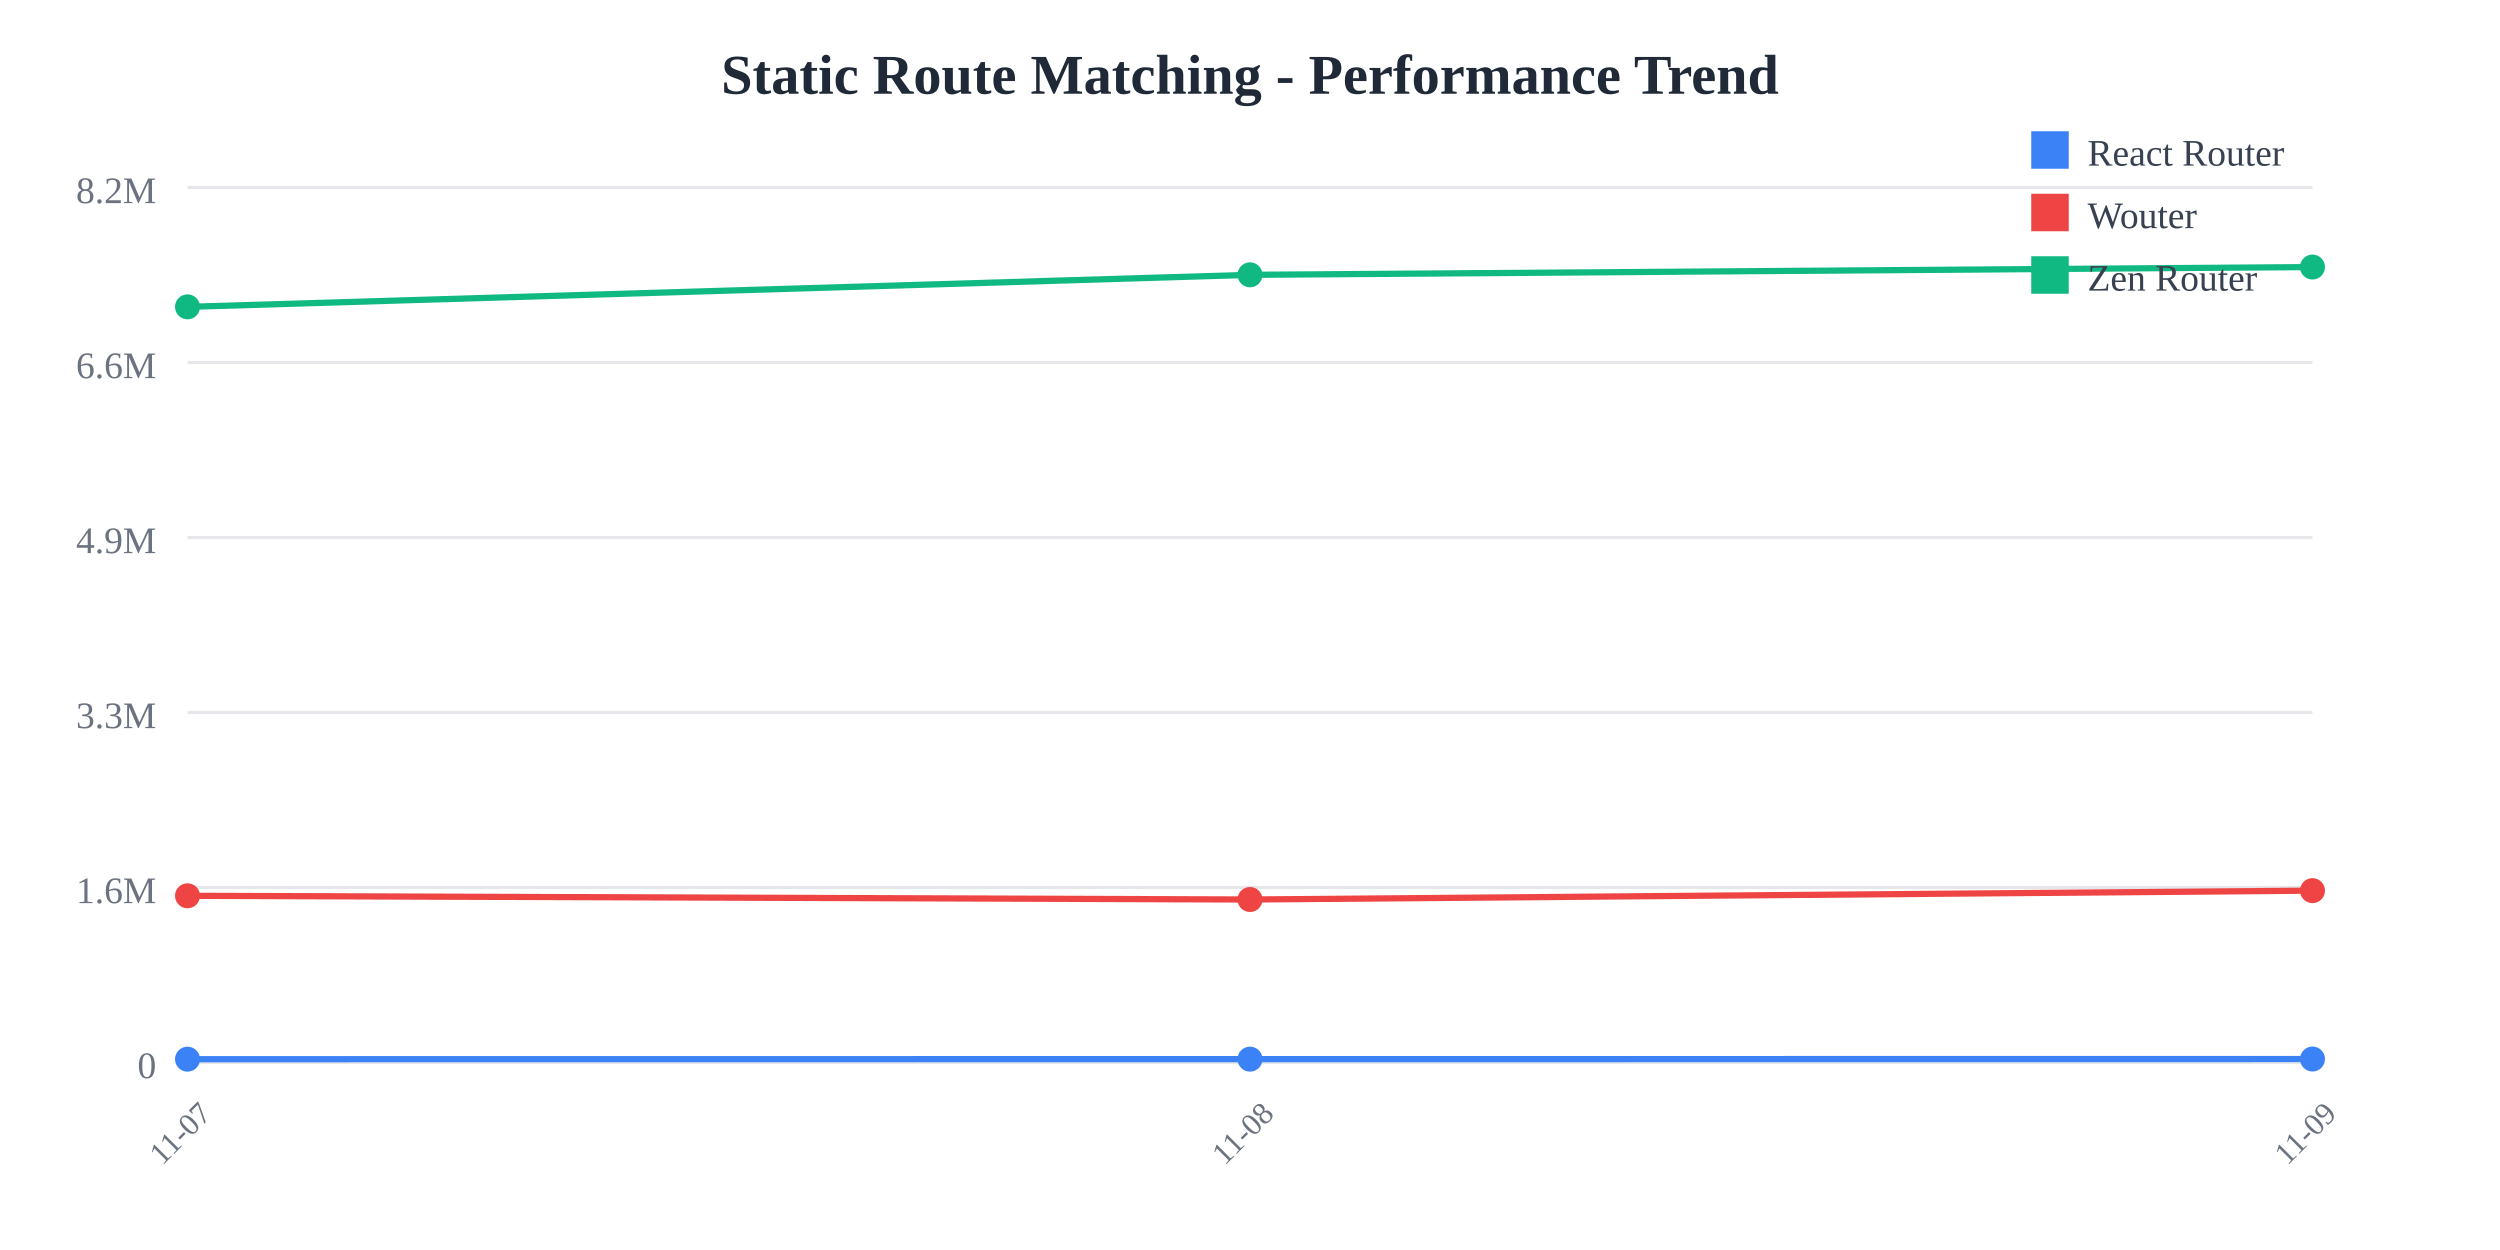
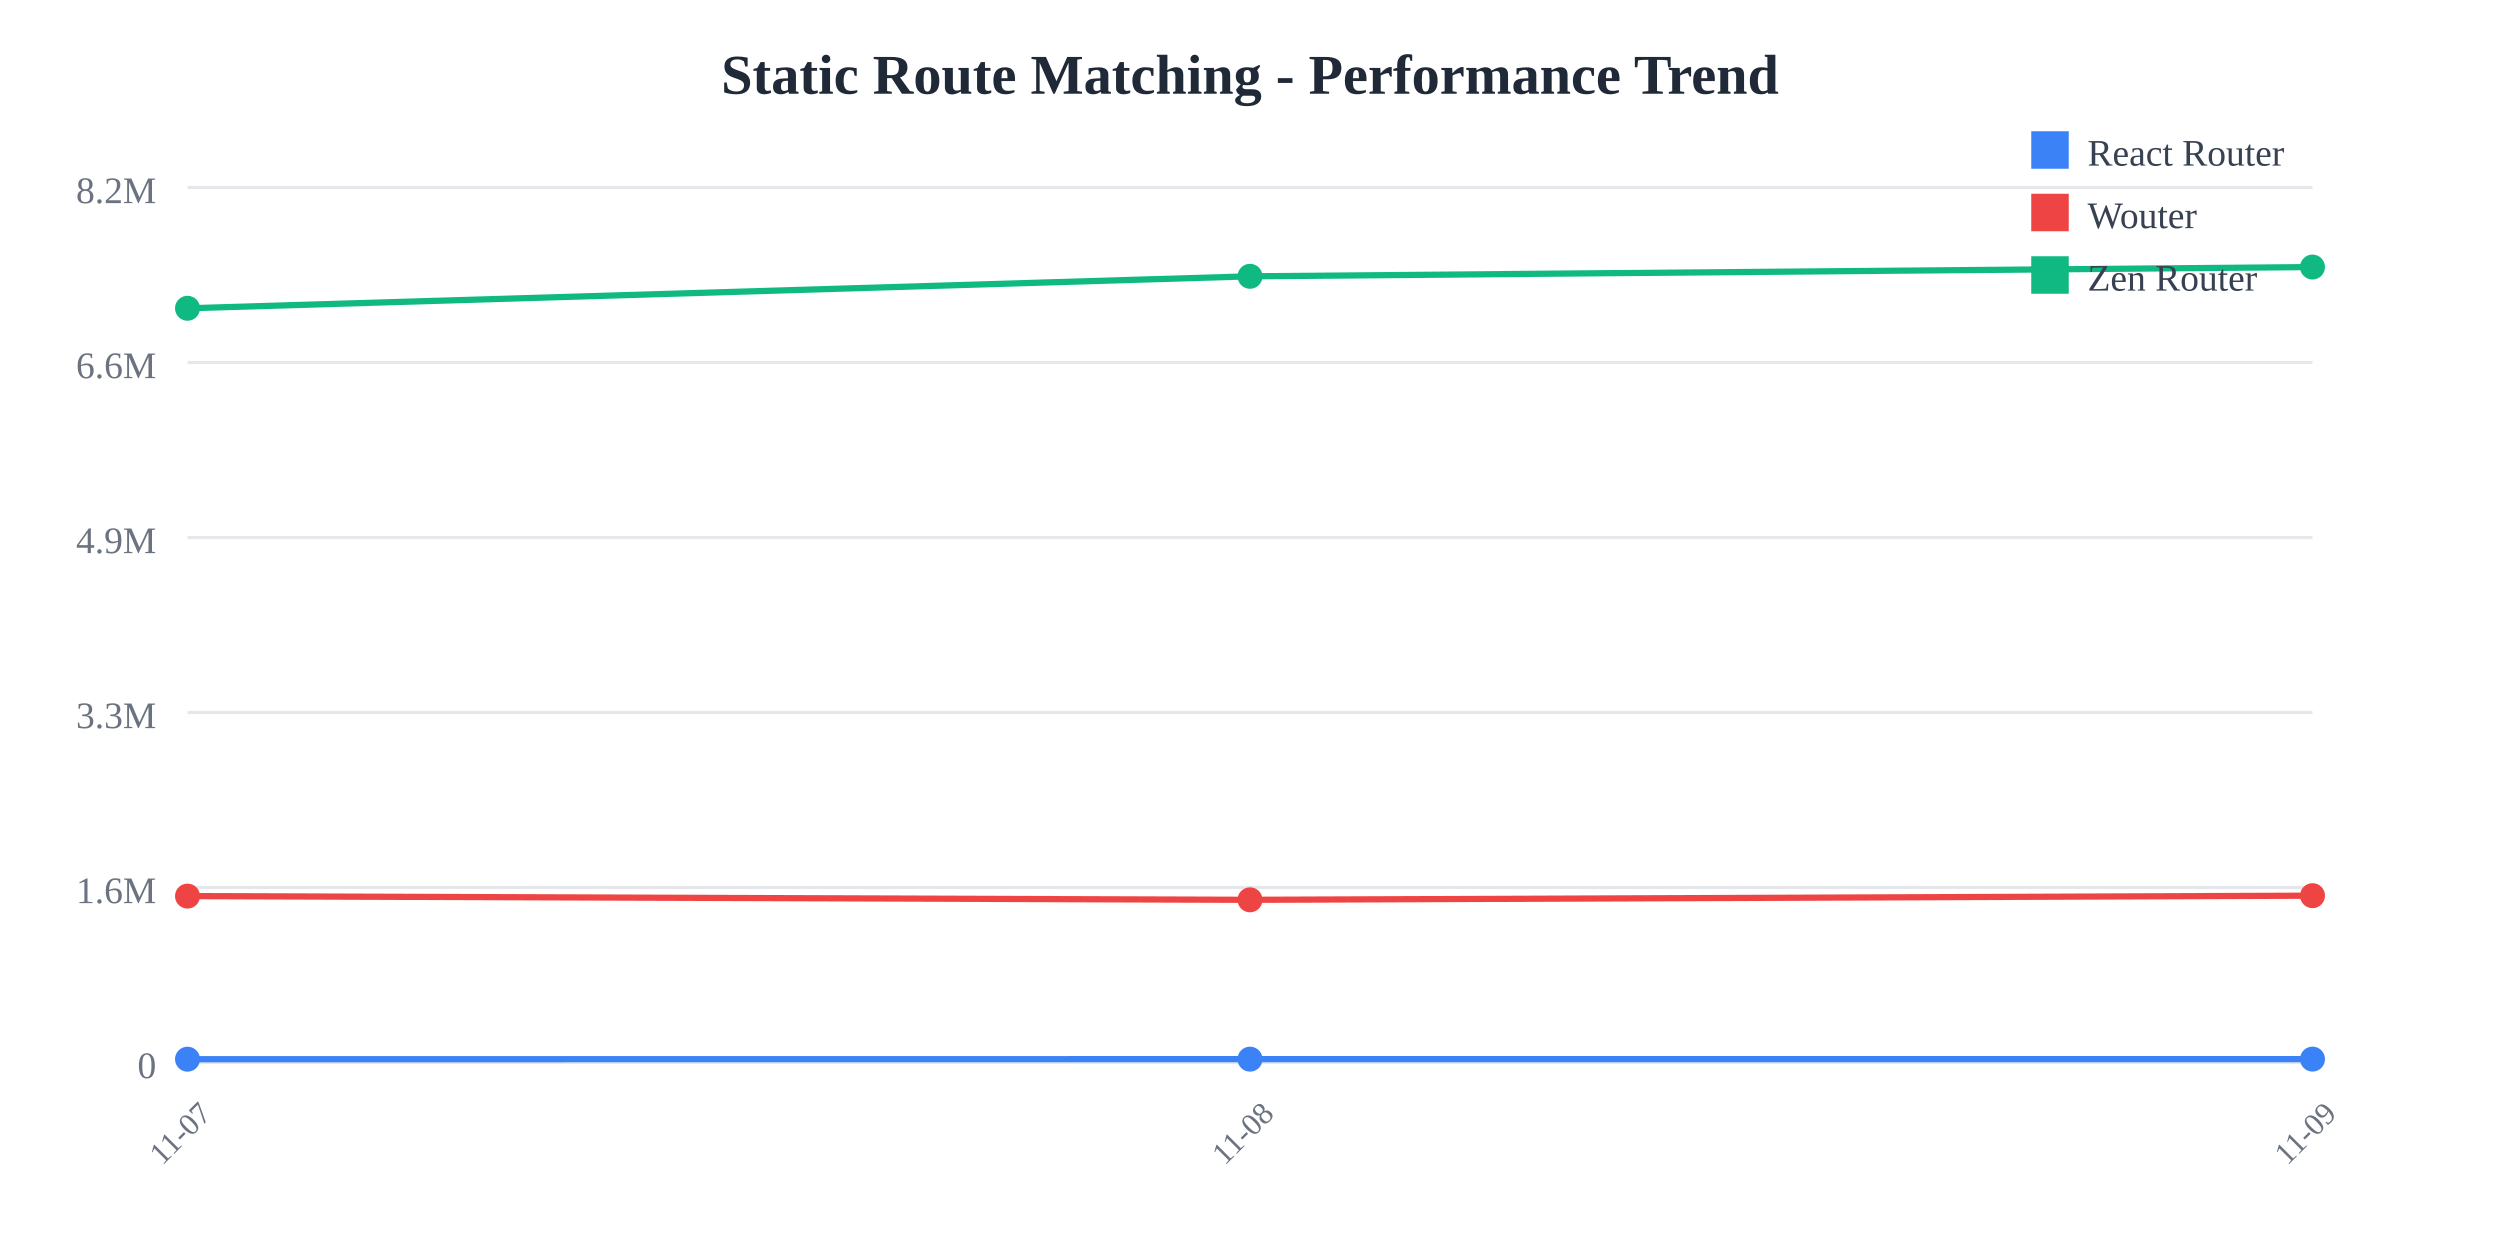
<svg xmlns="http://www.w3.org/2000/svg" width="800" height="400">
  <rect width="800" height="400" fill="white" />
  <text x="400" y="30" text-anchor="middle" font-size="18" font-weight="bold" fill="#1f2937">
    Static Route Matching - Performance Trend
  </text>
  <line x1="60" y1="60" x2="740" y2="60" stroke="#e5e7eb" stroke-width="1" />
  <text x="50" y="65" text-anchor="end" font-size="12" fill="#6b7280">
    8.2M
  </text>
  <line x1="60" y1="116" x2="740" y2="116" stroke="#e5e7eb" stroke-width="1" />
  <text x="50" y="121" text-anchor="end" font-size="12" fill="#6b7280">
    6.6M
  </text>
  <line x1="60" y1="172" x2="740" y2="172" stroke="#e5e7eb" stroke-width="1" />
  <text x="50" y="177" text-anchor="end" font-size="12" fill="#6b7280">
    4.9M
  </text>
  <line x1="60" y1="228" x2="740" y2="228" stroke="#e5e7eb" stroke-width="1" />
  <text x="50" y="233" text-anchor="end" font-size="12" fill="#6b7280">
    3.3M
  </text>
  <line x1="60" y1="284" x2="740" y2="284" stroke="#e5e7eb" stroke-width="1" />
  <text x="50" y="289" text-anchor="end" font-size="12" fill="#6b7280">
    1.6M
  </text>
  <line x1="60" y1="340" x2="740" y2="340" stroke="#e5e7eb" stroke-width="1" />
  <text x="50" y="345" text-anchor="end" font-size="12" fill="#6b7280">
    0
  </text>
  <text x="60" y="365" text-anchor="middle" font-size="10" fill="#6b7280" transform="rotate(-45, 60, 365)">
    11-07
  </text>
  <text x="400" y="365" text-anchor="middle" font-size="10" fill="#6b7280" transform="rotate(-45, 400, 365)">
    11-08
  </text>
  <text x="740" y="365" text-anchor="middle" font-size="10" fill="#6b7280" transform="rotate(-45, 740, 365)">
    11-09
  </text>
-   <polyline points="60,338.938 400,338.927 740,338.891" fill="none" stroke="#3b82f6" stroke-width="2" />
-   <circle cx="60" cy="338.938" r="4" fill="#3b82f6" />
-   <circle cx="400" cy="338.927" r="4" fill="#3b82f6" />
-   <circle cx="740" cy="338.891" r="4" fill="#3b82f6" />
-   <polyline points="60,286.654 400,287.843 740,285.002" fill="none" stroke="#ef4444" stroke-width="2" />
-   <circle cx="60" cy="286.654" r="4" fill="#ef4444" />
-   <circle cx="400" cy="287.843" r="4" fill="#ef4444" />
-   <circle cx="740" cy="285.002" r="4" fill="#ef4444" />
-   <polyline points="60,98.195 400,87.946 740,85.455" fill="none" stroke="#10b981" stroke-width="2" />
-   <circle cx="60" cy="98.195" r="4" fill="#10b981" />
-   <circle cx="400" cy="87.946" r="4" fill="#10b981" />
+   <polyline points="60,338.94 400,338.929 740,338.915" fill="none" stroke="#3b82f6" stroke-width="2" />
+   <circle cx="60" cy="338.94" r="4" fill="#3b82f6" />
+   <circle cx="400" cy="338.929" r="4" fill="#3b82f6" />
+   <circle cx="740" cy="338.915" r="4" fill="#3b82f6" />
+   <polyline points="60,286.754 400,287.941 740,286.616" fill="none" stroke="#ef4444" stroke-width="2" />
+   <circle cx="60" cy="286.754" r="4" fill="#ef4444" />
+   <circle cx="400" cy="287.941" r="4" fill="#ef4444" />
+   <circle cx="740" cy="286.616" r="4" fill="#ef4444" />
+   <polyline points="60,98.649 400,88.419 740,85.455" fill="none" stroke="#10b981" stroke-width="2" />
+   <circle cx="60" cy="98.649" r="4" fill="#10b981" />
+   <circle cx="400" cy="88.419" r="4" fill="#10b981" />
  <circle cx="740" cy="85.455" r="4" fill="#10b981" />
  <rect x="650" y="42" width="12" height="12" fill="#3b82f6" />
  <text x="668" y="53" font-size="12" fill="#374151">React Router</text>
  <rect x="650" y="62" width="12" height="12" fill="#ef4444" />
  <text x="668" y="73" font-size="12" fill="#374151">Wouter</text>
  <rect x="650" y="82" width="12" height="12" fill="#10b981" />
  <text x="668" y="93" font-size="12" fill="#374151">Zen Router</text>
</svg>
